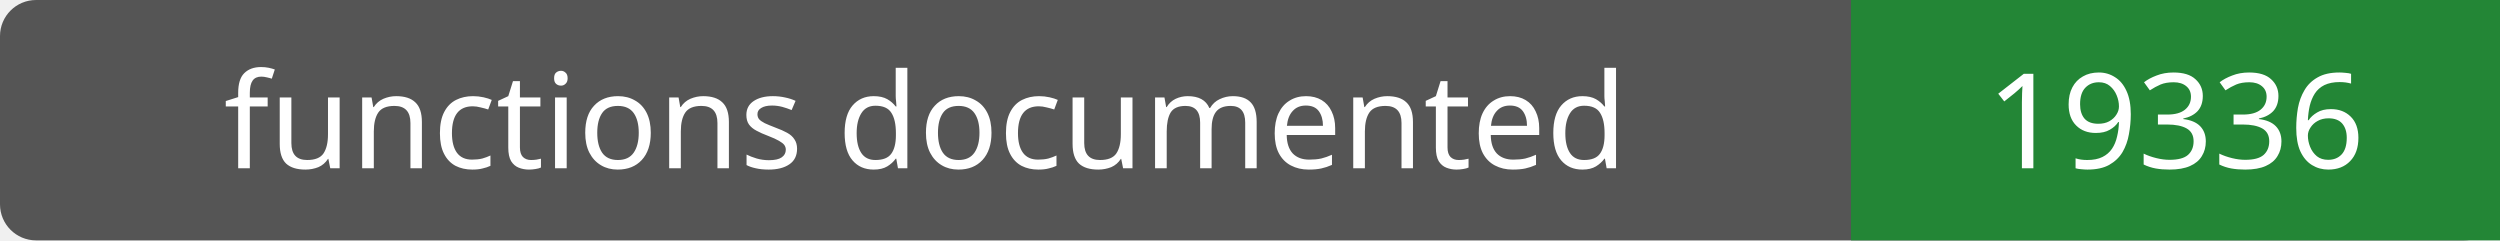
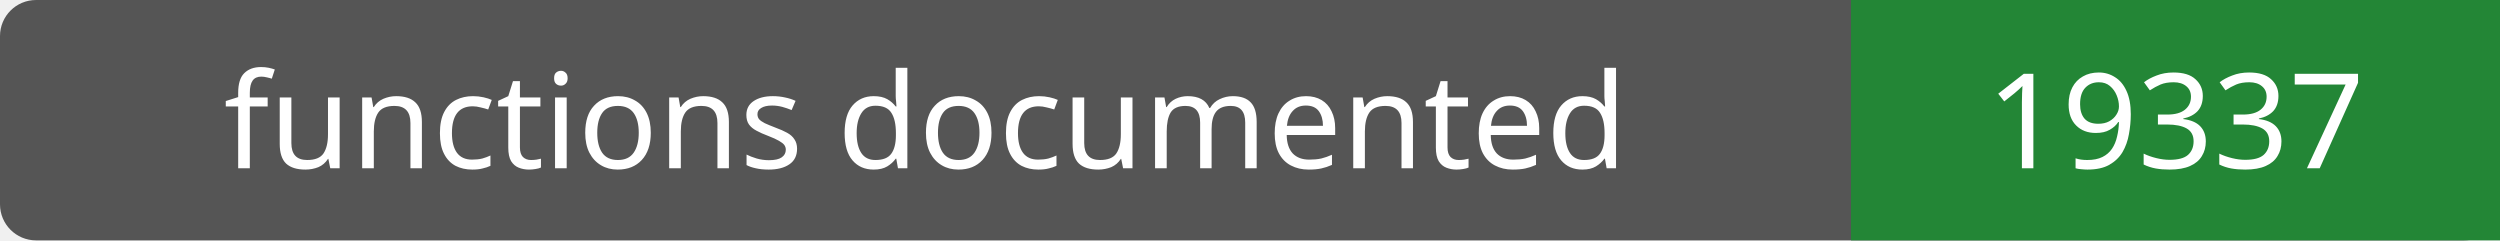
- <svg xmlns="http://www.w3.org/2000/svg" width="208" height="20" role="img" aria-label="functions documented: 19336">
+ <svg xmlns="http://www.w3.org/2000/svg" width="208" height="20" role="img" aria-label="functions documented: 19337">
  <rect width="208" height="20" rx="3" fill="#555" />
  <path fill="#238636" d="M154 0h54v20H154z" />
  <g fill="#fff" text-anchor="middle" font-family="Verdana,sans-serif" font-size="11">
    <text x="77.0" y="14">functions documented</text>
-     <text x="181.0" y="14">19336</text>
+     <text x="181.0" y="14">19337</text>
  </g>
</svg>
